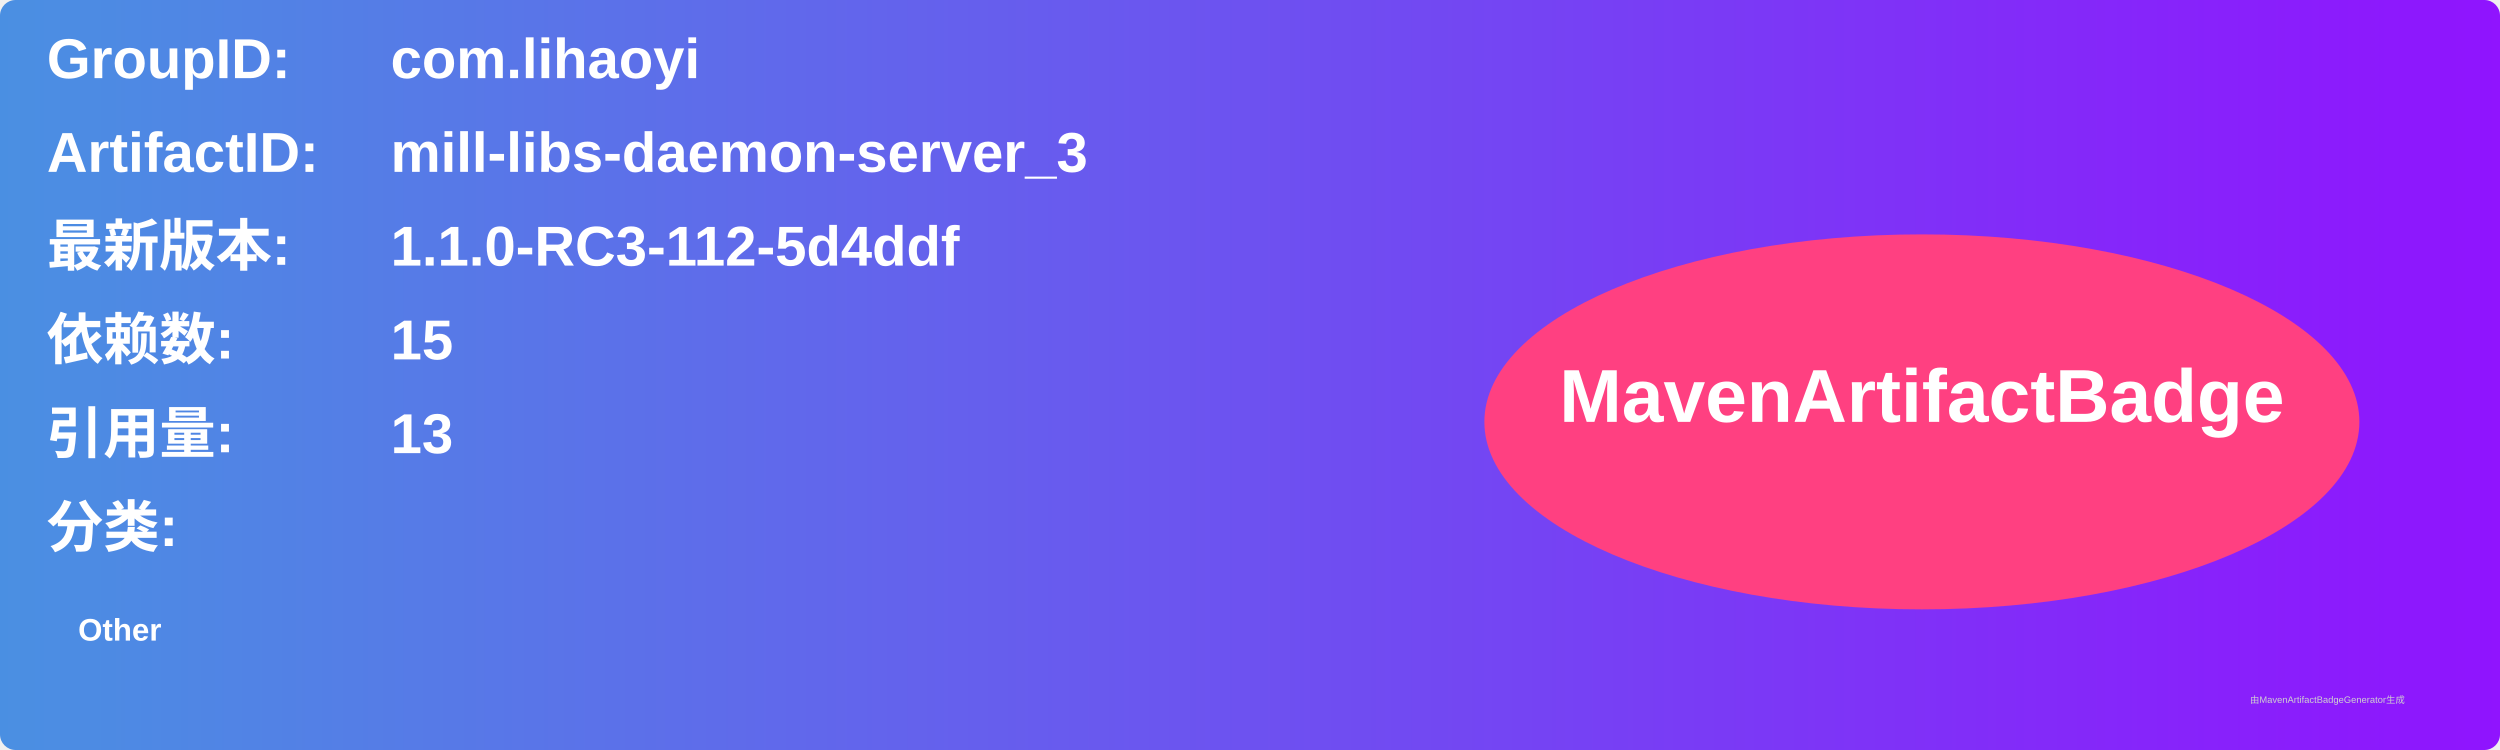
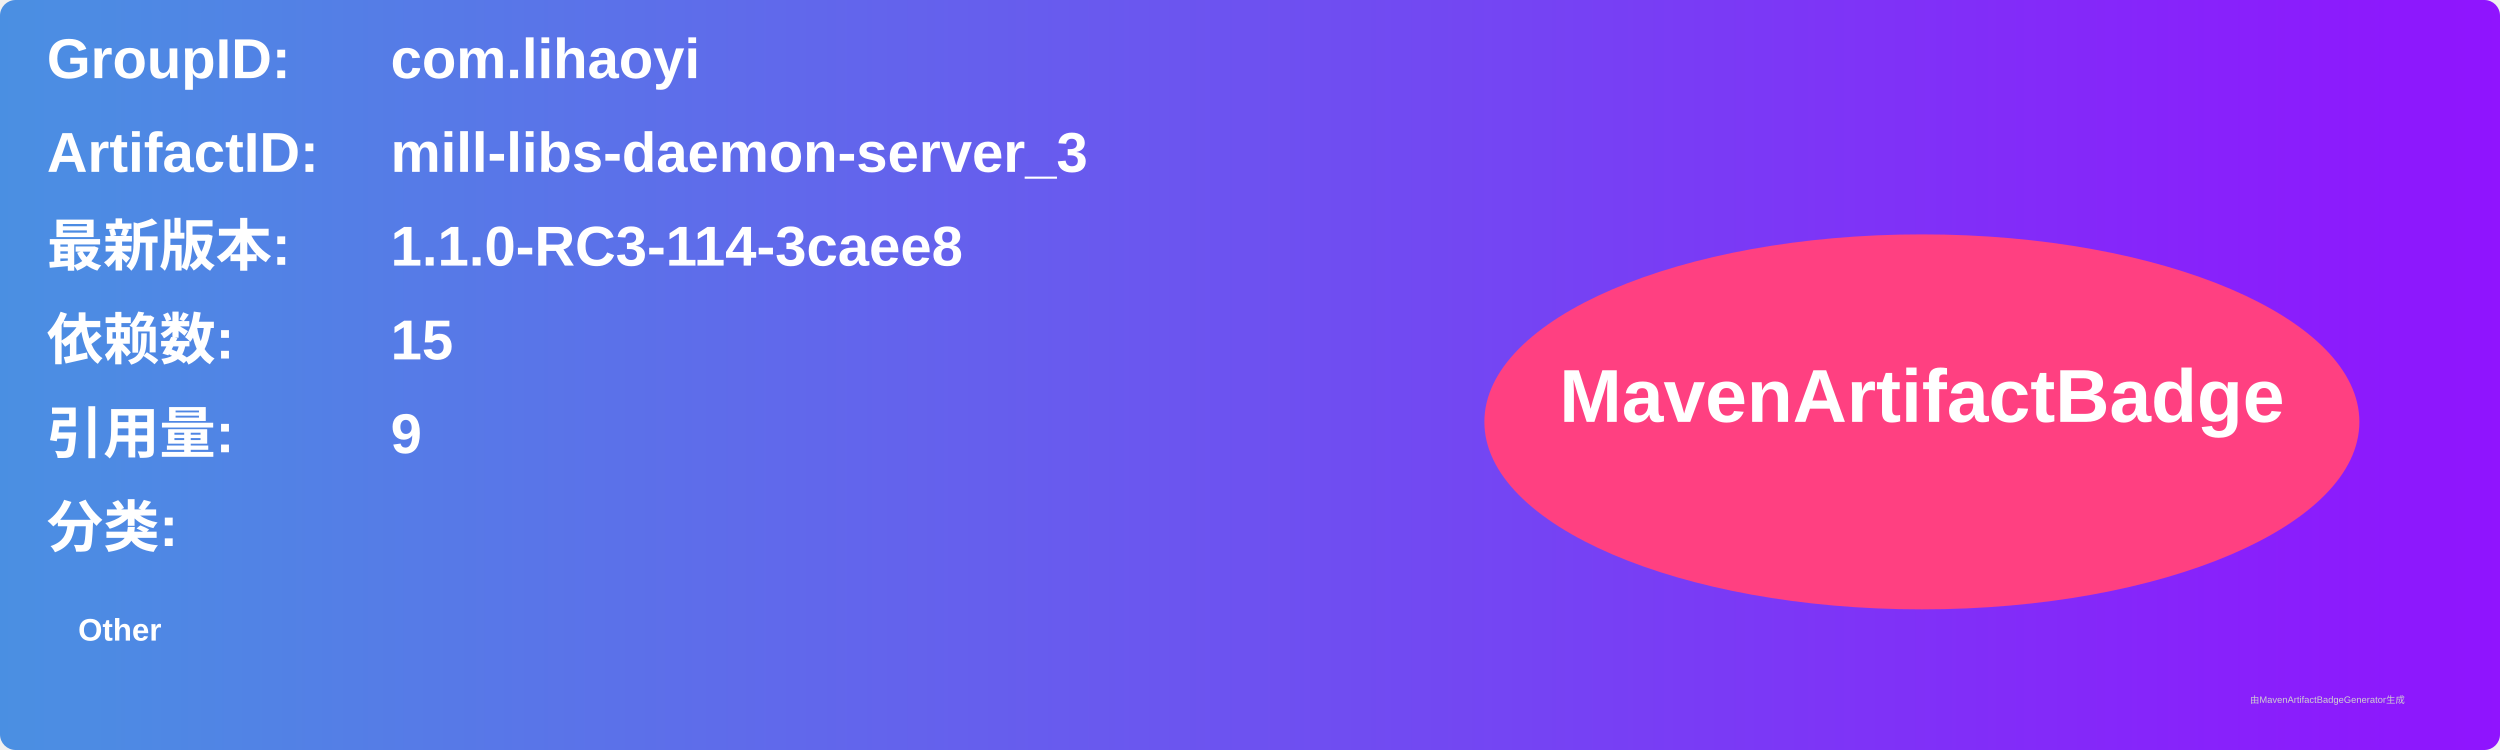
<svg xmlns="http://www.w3.org/2000/svg" width="800" height="240" viewBox="0 0 800 240">
  <linearGradient id="grad" x1="0%" y1="0%" x2="100%" y2="0%">
    <stop offset="0%" stop-color="#4a90e2" />
    <stop offset="100%" stop-color="#9013fe" />
  </linearGradient>
  <rect width="100%" height="100%" rx="5" ry="5" fill="url(#grad)" />
  <g transform="translate(15, 15)">
    <text x="0" y="10" font-family="Arial" font-size="18" fill="white" font-weight="bold" width="260">GroupID:</text>
    <text x="110" y="10" font-family="Arial" font-size="18" fill="white" font-weight="bold" width="460">com.lihaoyi</text>
    <text x="0" y="40" font-family="Arial" font-size="18" fill="white" font-weight="bold" width="260">ArtifactID:</text>
    <text x="110" y="40" font-family="Arial" font-size="18" fill="white" font-weight="bold" width="460">mill-libs-daemon-server_3</text>
    <text x="0" y="70" font-family="Arial" font-size="18" fill="white" font-weight="bold">最新版本:</text>
    <text x="110" y="70" font-family="Arial" font-size="18" fill="white" font-weight="bold">
-       <tspan font-weight="bold">1.1.0-RC3-112-5d4ddf</tspan>
+       <tspan font-weight="bold">1.1.0-RC3-114-3caee8</tspan>
    </text>
    <text x="0" y="100" font-family="Arial" font-size="18" fill="white" font-weight="bold">依赖数: </text>
    <text x="110" y="100" font-family="Arial" font-size="18" fill="white">
      <tspan font-weight="bold">15</tspan>
    </text>
    <text x="0" y="130" font-family="Arial" font-size="18" fill="white" font-weight="bold">引用量: </text>
    <text x="110" y="130" font-family="Arial" font-size="18" fill="white">
-       <tspan font-weight="bold">13</tspan>
+       <tspan font-weight="bold">9</tspan>
    </text>
    <text x="0" y="160" font-family="Arial" font-size="18" fill="white" font-weight="bold">分类:</text>
    <text x="10" y="190" font-family="Arial" font-size="10" fill="white">
      <tspan font-weight="bold">Other</tspan>
    </text>
    <ellipse cx="600" cy="120" rx="140" ry="60" fill="#ff4081" />
    <text x="600" y="120" text-anchor="middle" font-family="Arial" font-size="24" fill="white" font-weight="bold">MavenArtifactBadge</text>
  </g>
  <text x="720" y="225" font-family="Arial" font-size="3" fill="#d0d0d0">由MavenArtifactBadgeGenerator生成</text>
</svg>
